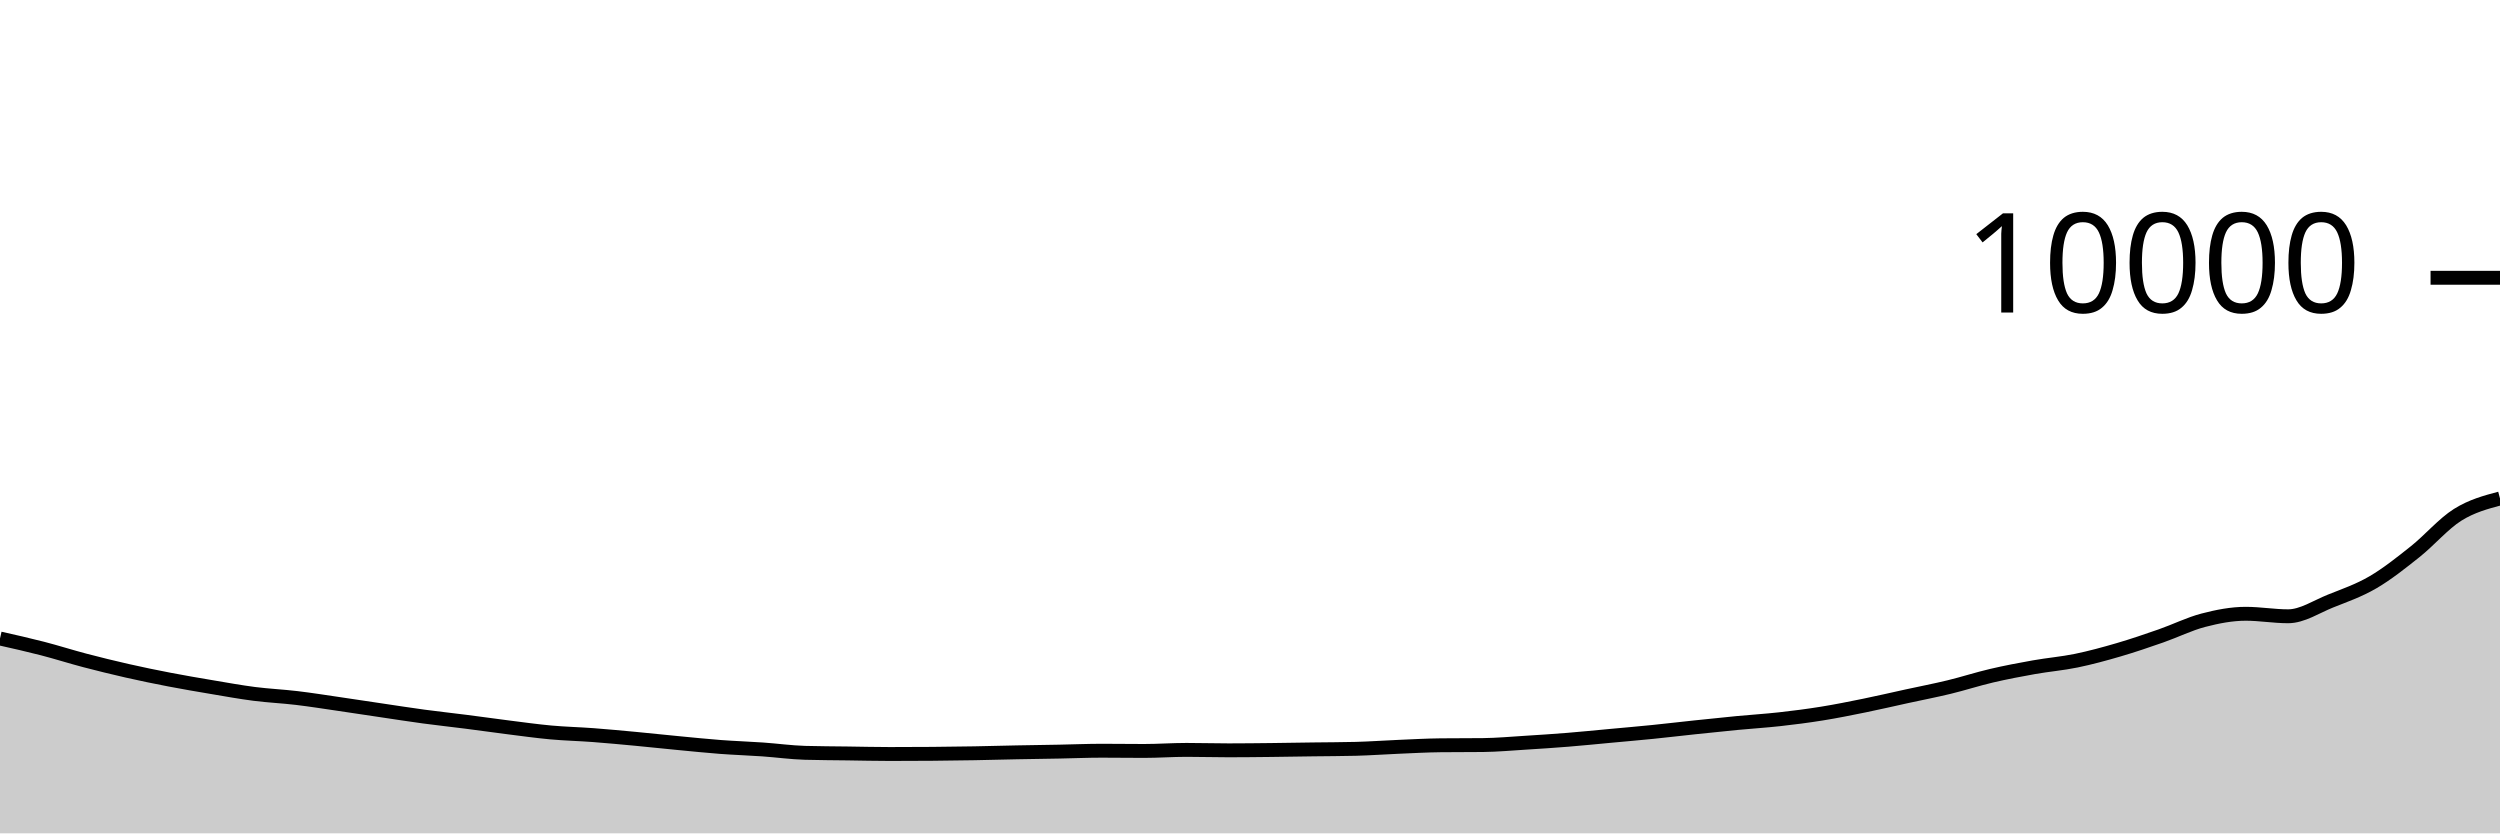
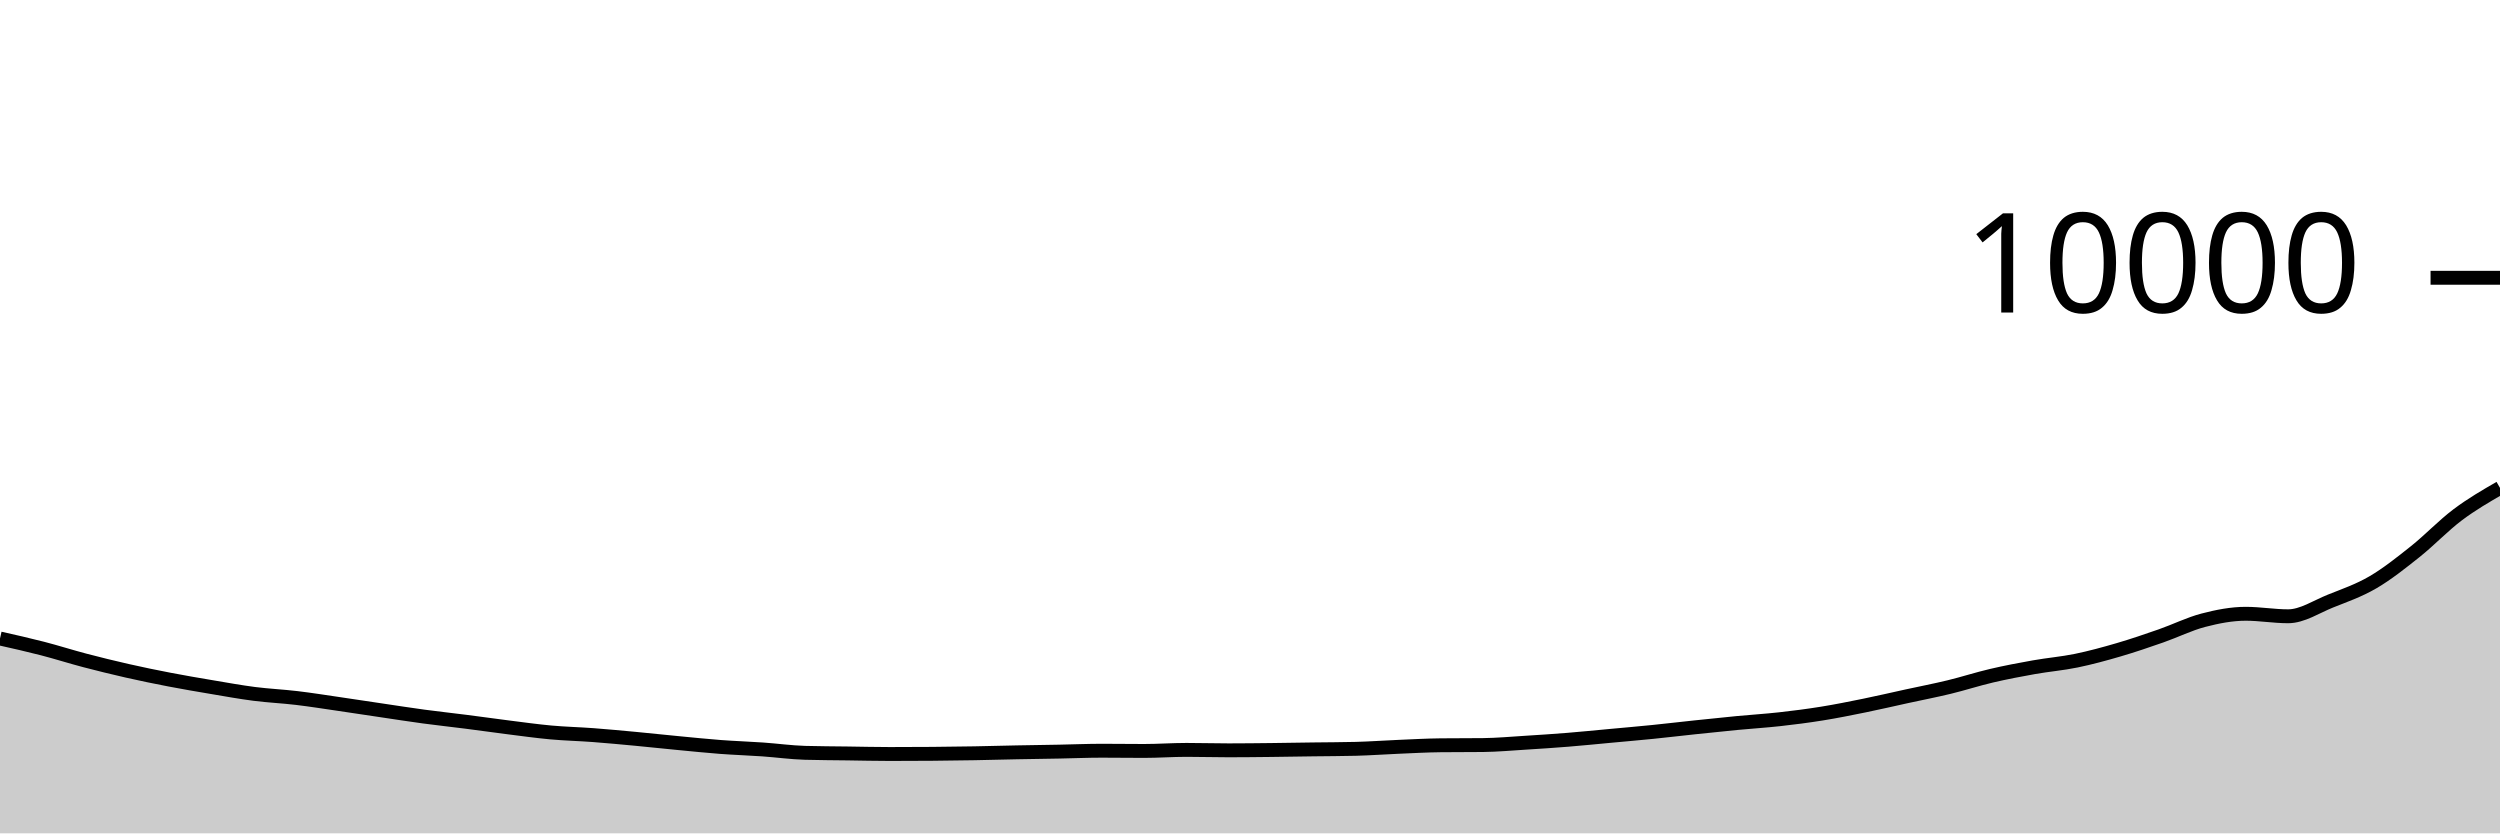
<svg xmlns="http://www.w3.org/2000/svg" viewBox="0 0 180 60">
  <g transform="translate(0,20)">
-     <path class="area" fill="rgba(0, 0, 0, 0.2)" d="M0,25.972C1.017,26.201,2.034,26.429,3.051,26.692C4.068,26.955,5.085,27.281,6.102,27.548C7.119,27.815,8.136,28.065,9.153,28.296C10.169,28.527,11.186,28.736,12.203,28.932C13.22,29.128,14.237,29.301,15.254,29.472C16.271,29.643,17.288,29.829,18.305,29.96C19.322,30.091,20.339,30.135,21.356,30.256C22.373,30.377,23.39,30.54,24.407,30.688C25.424,30.836,26.441,30.993,27.458,31.144C28.475,31.295,29.492,31.455,30.508,31.592C31.525,31.729,32.542,31.838,33.559,31.968C34.576,32.098,35.593,32.244,36.61,32.372C37.627,32.5,38.644,32.643,39.661,32.736C40.678,32.829,41.695,32.851,42.712,32.928C43.729,33.005,44.746,33.101,45.763,33.196C46.78,33.291,47.797,33.403,48.814,33.5C49.831,33.597,50.847,33.703,51.864,33.78C52.881,33.857,53.898,33.889,54.915,33.96C55.932,34.031,56.949,34.175,57.966,34.204C58.983,34.233,60,34.234,61.017,34.248C62.034,34.262,63.051,34.288,64.068,34.288C65.085,34.288,66.102,34.284,67.119,34.276C68.136,34.268,69.153,34.254,70.169,34.236C71.186,34.218,72.203,34.188,73.22,34.168C74.237,34.148,75.254,34.135,76.271,34.116C77.288,34.097,78.305,34.052,79.322,34.052C80.339,34.052,81.356,34.068,82.373,34.068C83.39,34.068,84.407,33.992,85.424,33.992C86.441,33.992,87.458,34.024,88.475,34.024C89.492,34.024,90.508,34.011,91.525,34C92.542,33.989,93.559,33.97,94.576,33.956C95.593,33.942,96.61,33.943,97.627,33.916C98.644,33.889,99.661,33.815,100.678,33.772C101.695,33.729,102.712,33.671,103.729,33.66C104.746,33.649,105.763,33.655,106.78,33.644C107.797,33.633,108.814,33.539,109.831,33.476C110.847,33.413,111.864,33.346,112.881,33.264C113.898,33.182,114.915,33.078,115.932,32.984C116.949,32.89,117.966,32.803,118.983,32.7C120,32.597,121.017,32.475,122.034,32.368C123.051,32.261,124.068,32.153,125.085,32.056C126.102,31.959,127.119,31.897,128.136,31.784C129.153,31.671,130.169,31.54,131.186,31.376C132.203,31.212,133.22,31.007,134.237,30.8C135.254,30.593,136.271,30.354,137.288,30.132C138.305,29.91,139.322,29.715,140.339,29.468C141.356,29.221,142.373,28.89,143.39,28.652C144.407,28.414,145.424,28.221,146.441,28.04C147.458,27.859,148.475,27.777,149.492,27.568C150.508,27.359,151.525,27.081,152.542,26.784C153.559,26.487,154.576,26.139,155.593,25.784C156.61,25.429,157.627,24.921,158.644,24.656C159.661,24.391,160.678,24.192,161.695,24.192C162.712,24.192,163.729,24.372,164.746,24.372C165.763,24.372,166.78,23.683,167.797,23.276C168.814,22.869,169.831,22.521,170.847,21.928C171.864,21.335,172.881,20.526,173.898,19.716C174.915,18.906,175.932,17.706,176.949,17.068C177.966,16.43,178.983,16.159,180,15.888L180,40C178.983,40,177.966,40,176.949,40C175.932,40,174.915,40,173.898,40C172.881,40,171.864,40,170.847,40C169.831,40,168.814,40,167.797,40C166.78,40,165.763,40,164.746,40C163.729,40,162.712,40,161.695,40C160.678,40,159.661,40,158.644,40C157.627,40,156.61,40,155.593,40C154.576,40,153.559,40,152.542,40C151.525,40,150.508,40,149.492,40C148.475,40,147.458,40,146.441,40C145.424,40,144.407,40,143.39,40C142.373,40,141.356,40,140.339,40C139.322,40,138.305,40,137.288,40C136.271,40,135.254,40,134.237,40C133.22,40,132.203,40,131.186,40C130.169,40,129.153,40,128.136,40C127.119,40,126.102,40,125.085,40C124.068,40,123.051,40,122.034,40C121.017,40,120,40,118.983,40C117.966,40,116.949,40,115.932,40C114.915,40,113.898,40,112.881,40C111.864,40,110.847,40,109.831,40C108.814,40,107.797,40,106.78,40C105.763,40,104.746,40,103.729,40C102.712,40,101.695,40,100.678,40C99.661,40,98.644,40,97.627,40C96.61,40,95.593,40,94.576,40C93.559,40,92.542,40,91.525,40C90.508,40,89.492,40,88.475,40C87.458,40,86.441,40,85.424,40C84.407,40,83.39,40,82.373,40C81.356,40,80.339,40,79.322,40C78.305,40,77.288,40,76.271,40C75.254,40,74.237,40,73.22,40C72.203,40,71.186,40,70.169,40C69.153,40,68.136,40,67.119,40C66.102,40,65.085,40,64.068,40C63.051,40,62.034,40,61.017,40C60,40,58.983,40,57.966,40C56.949,40,55.932,40,54.915,40C53.898,40,52.881,40,51.864,40C50.847,40,49.831,40,48.814,40C47.797,40,46.78,40,45.763,40C44.746,40,43.729,40,42.712,40C41.695,40,40.678,40,39.661,40C38.644,40,37.627,40,36.61,40C35.593,40,34.576,40,33.559,40C32.542,40,31.525,40,30.508,40C29.492,40,28.475,40,27.458,40C26.441,40,25.424,40,24.407,40C23.39,40,22.373,40,21.356,40C20.339,40,19.322,40,18.305,40C17.288,40,16.271,40,15.254,40C14.237,40,13.22,40,12.203,40C11.186,40,10.169,40,9.153,40C8.136,40,7.119,40,6.102,40C5.085,40,4.068,40,3.051,40C2.034,40,1.017,40,0,40Z" />
-     <path class="line" stroke="black" fill="none" d="M0,25.972C1.017,26.201,2.034,26.429,3.051,26.692C4.068,26.955,5.085,27.281,6.102,27.548C7.119,27.815,8.136,28.065,9.153,28.296C10.169,28.527,11.186,28.736,12.203,28.932C13.22,29.128,14.237,29.301,15.254,29.472C16.271,29.643,17.288,29.829,18.305,29.96C19.322,30.091,20.339,30.135,21.356,30.256C22.373,30.377,23.39,30.54,24.407,30.688C25.424,30.836,26.441,30.993,27.458,31.144C28.475,31.295,29.492,31.455,30.508,31.592C31.525,31.729,32.542,31.838,33.559,31.968C34.576,32.098,35.593,32.244,36.61,32.372C37.627,32.5,38.644,32.643,39.661,32.736C40.678,32.829,41.695,32.851,42.712,32.928C43.729,33.005,44.746,33.101,45.763,33.196C46.78,33.291,47.797,33.403,48.814,33.5C49.831,33.597,50.847,33.703,51.864,33.78C52.881,33.857,53.898,33.889,54.915,33.96C55.932,34.031,56.949,34.175,57.966,34.204C58.983,34.233,60,34.234,61.017,34.248C62.034,34.262,63.051,34.288,64.068,34.288C65.085,34.288,66.102,34.284,67.119,34.276C68.136,34.268,69.153,34.254,70.169,34.236C71.186,34.218,72.203,34.188,73.22,34.168C74.237,34.148,75.254,34.135,76.271,34.116C77.288,34.097,78.305,34.052,79.322,34.052C80.339,34.052,81.356,34.068,82.373,34.068C83.39,34.068,84.407,33.992,85.424,33.992C86.441,33.992,87.458,34.024,88.475,34.024C89.492,34.024,90.508,34.011,91.525,34C92.542,33.989,93.559,33.97,94.576,33.956C95.593,33.942,96.61,33.943,97.627,33.916C98.644,33.889,99.661,33.815,100.678,33.772C101.695,33.729,102.712,33.671,103.729,33.66C104.746,33.649,105.763,33.655,106.78,33.644C107.797,33.633,108.814,33.539,109.831,33.476C110.847,33.413,111.864,33.346,112.881,33.264C113.898,33.182,114.915,33.078,115.932,32.984C116.949,32.89,117.966,32.803,118.983,32.7C120,32.597,121.017,32.475,122.034,32.368C123.051,32.261,124.068,32.153,125.085,32.056C126.102,31.959,127.119,31.897,128.136,31.784C129.153,31.671,130.169,31.54,131.186,31.376C132.203,31.212,133.22,31.007,134.237,30.8C135.254,30.593,136.271,30.354,137.288,30.132C138.305,29.91,139.322,29.715,140.339,29.468C141.356,29.221,142.373,28.89,143.39,28.652C144.407,28.414,145.424,28.221,146.441,28.04C147.458,27.859,148.475,27.777,149.492,27.568C150.508,27.359,151.525,27.081,152.542,26.784C153.559,26.487,154.576,26.139,155.593,25.784C156.61,25.429,157.627,24.921,158.644,24.656C159.661,24.391,160.678,24.192,161.695,24.192C162.712,24.192,163.729,24.372,164.746,24.372C165.763,24.372,166.78,23.683,167.797,23.276C168.814,22.869,169.831,22.521,170.847,21.928C171.864,21.335,172.881,20.526,173.898,19.716C174.915,18.906,175.932,17.706,176.949,17.068C177.966,16.43,178.983,16.159,180,15.888" />
+     <path class="area" fill="rgba(0, 0, 0, 0.2)" d="M0,25.972C1.017,26.201,2.034,26.429,3.051,26.692C4.068,26.955,5.085,27.281,6.102,27.548C7.119,27.815,8.136,28.065,9.153,28.296C10.169,28.527,11.186,28.736,12.203,28.932C13.22,29.128,14.237,29.301,15.254,29.472C16.271,29.643,17.288,29.829,18.305,29.96C19.322,30.091,20.339,30.135,21.356,30.256C22.373,30.377,23.39,30.54,24.407,30.688C25.424,30.836,26.441,30.993,27.458,31.144C28.475,31.295,29.492,31.455,30.508,31.592C31.525,31.729,32.542,31.838,33.559,31.968C34.576,32.098,35.593,32.244,36.61,32.372C37.627,32.5,38.644,32.643,39.661,32.736C40.678,32.829,41.695,32.851,42.712,32.928C43.729,33.005,44.746,33.101,45.763,33.196C46.78,33.291,47.797,33.403,48.814,33.5C49.831,33.597,50.847,33.703,51.864,33.78C52.881,33.857,53.898,33.889,54.915,33.96C55.932,34.031,56.949,34.175,57.966,34.204C58.983,34.233,60,34.234,61.017,34.248C62.034,34.262,63.051,34.288,64.068,34.288C65.085,34.288,66.102,34.284,67.119,34.276C68.136,34.268,69.153,34.254,70.169,34.236C71.186,34.218,72.203,34.188,73.22,34.168C74.237,34.148,75.254,34.135,76.271,34.116C77.288,34.097,78.305,34.052,79.322,34.052C80.339,34.052,81.356,34.068,82.373,34.068C83.39,34.068,84.407,33.992,85.424,33.992C86.441,33.992,87.458,34.024,88.475,34.024C89.492,34.024,90.508,34.011,91.525,34C92.542,33.989,93.559,33.97,94.576,33.956C95.593,33.942,96.61,33.943,97.627,33.916C98.644,33.889,99.661,33.815,100.678,33.772C101.695,33.729,102.712,33.671,103.729,33.66C104.746,33.649,105.763,33.655,106.78,33.644C107.797,33.633,108.814,33.539,109.831,33.476C110.847,33.413,111.864,33.346,112.881,33.264C113.898,33.182,114.915,33.078,115.932,32.984C116.949,32.89,117.966,32.803,118.983,32.7C120,32.597,121.017,32.475,122.034,32.368C123.051,32.261,124.068,32.153,125.085,32.056C126.102,31.959,127.119,31.897,128.136,31.784C129.153,31.671,130.169,31.54,131.186,31.376C132.203,31.212,133.22,31.007,134.237,30.8C135.254,30.593,136.271,30.354,137.288,30.132C138.305,29.91,139.322,29.715,140.339,29.468C141.356,29.221,142.373,28.89,143.39,28.652C144.407,28.414,145.424,28.221,146.441,28.04C147.458,27.859,148.475,27.777,149.492,27.568C150.508,27.359,151.525,27.081,152.542,26.784C153.559,26.487,154.576,26.139,155.593,25.784C156.61,25.429,157.627,24.921,158.644,24.656C159.661,24.391,160.678,24.192,161.695,24.192C162.712,24.192,163.729,24.372,164.746,24.372C165.763,24.372,166.78,23.683,167.797,23.276C168.814,22.869,169.831,22.521,170.847,21.928C171.864,21.335,172.881,20.526,173.898,19.716C174.915,18.906,175.932,17.833,176.949,17.068C177.966,16.303,178.983,15.716,180,15.128L180,40C178.983,40,177.966,40,176.949,40C175.932,40,174.915,40,173.898,40C172.881,40,171.864,40,170.847,40C169.831,40,168.814,40,167.797,40C166.78,40,165.763,40,164.746,40C163.729,40,162.712,40,161.695,40C160.678,40,159.661,40,158.644,40C157.627,40,156.61,40,155.593,40C154.576,40,153.559,40,152.542,40C151.525,40,150.508,40,149.492,40C148.475,40,147.458,40,146.441,40C145.424,40,144.407,40,143.39,40C142.373,40,141.356,40,140.339,40C139.322,40,138.305,40,137.288,40C136.271,40,135.254,40,134.237,40C133.22,40,132.203,40,131.186,40C130.169,40,129.153,40,128.136,40C127.119,40,126.102,40,125.085,40C124.068,40,123.051,40,122.034,40C121.017,40,120,40,118.983,40C117.966,40,116.949,40,115.932,40C114.915,40,113.898,40,112.881,40C111.864,40,110.847,40,109.831,40C108.814,40,107.797,40,106.78,40C105.763,40,104.746,40,103.729,40C102.712,40,101.695,40,100.678,40C99.661,40,98.644,40,97.627,40C96.61,40,95.593,40,94.576,40C93.559,40,92.542,40,91.525,40C90.508,40,89.492,40,88.475,40C87.458,40,86.441,40,85.424,40C84.407,40,83.39,40,82.373,40C81.356,40,80.339,40,79.322,40C78.305,40,77.288,40,76.271,40C75.254,40,74.237,40,73.22,40C72.203,40,71.186,40,70.169,40C69.153,40,68.136,40,67.119,40C66.102,40,65.085,40,64.068,40C63.051,40,62.034,40,61.017,40C60,40,58.983,40,57.966,40C56.949,40,55.932,40,54.915,40C53.898,40,52.881,40,51.864,40C50.847,40,49.831,40,48.814,40C47.797,40,46.78,40,45.763,40C44.746,40,43.729,40,42.712,40C41.695,40,40.678,40,39.661,40C38.644,40,37.627,40,36.61,40C35.593,40,34.576,40,33.559,40C32.542,40,31.525,40,30.508,40C29.492,40,28.475,40,27.458,40C26.441,40,25.424,40,24.407,40C23.39,40,22.373,40,21.356,40C20.339,40,19.322,40,18.305,40C17.288,40,16.271,40,15.254,40C14.237,40,13.22,40,12.203,40C11.186,40,10.169,40,9.153,40C8.136,40,7.119,40,6.102,40C5.085,40,4.068,40,3.051,40C2.034,40,1.017,40,0,40Z" />
+     <path class="line" stroke="black" fill="none" d="M0,25.972C1.017,26.201,2.034,26.429,3.051,26.692C4.068,26.955,5.085,27.281,6.102,27.548C7.119,27.815,8.136,28.065,9.153,28.296C10.169,28.527,11.186,28.736,12.203,28.932C13.22,29.128,14.237,29.301,15.254,29.472C16.271,29.643,17.288,29.829,18.305,29.96C19.322,30.091,20.339,30.135,21.356,30.256C22.373,30.377,23.39,30.54,24.407,30.688C25.424,30.836,26.441,30.993,27.458,31.144C28.475,31.295,29.492,31.455,30.508,31.592C31.525,31.729,32.542,31.838,33.559,31.968C34.576,32.098,35.593,32.244,36.61,32.372C37.627,32.5,38.644,32.643,39.661,32.736C40.678,32.829,41.695,32.851,42.712,32.928C43.729,33.005,44.746,33.101,45.763,33.196C46.78,33.291,47.797,33.403,48.814,33.5C49.831,33.597,50.847,33.703,51.864,33.78C52.881,33.857,53.898,33.889,54.915,33.96C55.932,34.031,56.949,34.175,57.966,34.204C58.983,34.233,60,34.234,61.017,34.248C62.034,34.262,63.051,34.288,64.068,34.288C65.085,34.288,66.102,34.284,67.119,34.276C68.136,34.268,69.153,34.254,70.169,34.236C71.186,34.218,72.203,34.188,73.22,34.168C74.237,34.148,75.254,34.135,76.271,34.116C77.288,34.097,78.305,34.052,79.322,34.052C80.339,34.052,81.356,34.068,82.373,34.068C83.39,34.068,84.407,33.992,85.424,33.992C86.441,33.992,87.458,34.024,88.475,34.024C89.492,34.024,90.508,34.011,91.525,34C92.542,33.989,93.559,33.97,94.576,33.956C95.593,33.942,96.61,33.943,97.627,33.916C98.644,33.889,99.661,33.815,100.678,33.772C101.695,33.729,102.712,33.671,103.729,33.66C104.746,33.649,105.763,33.655,106.78,33.644C107.797,33.633,108.814,33.539,109.831,33.476C110.847,33.413,111.864,33.346,112.881,33.264C113.898,33.182,114.915,33.078,115.932,32.984C116.949,32.89,117.966,32.803,118.983,32.7C120,32.597,121.017,32.475,122.034,32.368C123.051,32.261,124.068,32.153,125.085,32.056C126.102,31.959,127.119,31.897,128.136,31.784C129.153,31.671,130.169,31.54,131.186,31.376C132.203,31.212,133.22,31.007,134.237,30.8C135.254,30.593,136.271,30.354,137.288,30.132C138.305,29.91,139.322,29.715,140.339,29.468C141.356,29.221,142.373,28.89,143.39,28.652C144.407,28.414,145.424,28.221,146.441,28.04C147.458,27.859,148.475,27.777,149.492,27.568C150.508,27.359,151.525,27.081,152.542,26.784C153.559,26.487,154.576,26.139,155.593,25.784C156.61,25.429,157.627,24.921,158.644,24.656C159.661,24.391,160.678,24.192,161.695,24.192C162.712,24.192,163.729,24.372,164.746,24.372C165.763,24.372,166.78,23.683,167.797,23.276C168.814,22.869,169.831,22.521,170.847,21.928C171.864,21.335,172.881,20.526,173.898,19.716C174.915,18.906,175.932,17.833,176.949,17.068C177.966,16.303,178.983,15.716,180,15.128" />
    <path class="axis-ceiling" stroke-width="1" stroke="black" fill="none" d="M175,0L180,0" />
    <text class="axis-ceiling-label" font-family="sans-serif" text-anchor="end" font-size="10px" x="170" y="2.5">10000</text>
  </g>
</svg>
